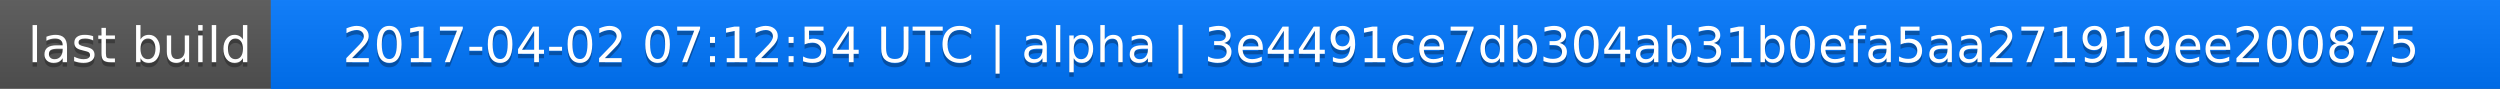
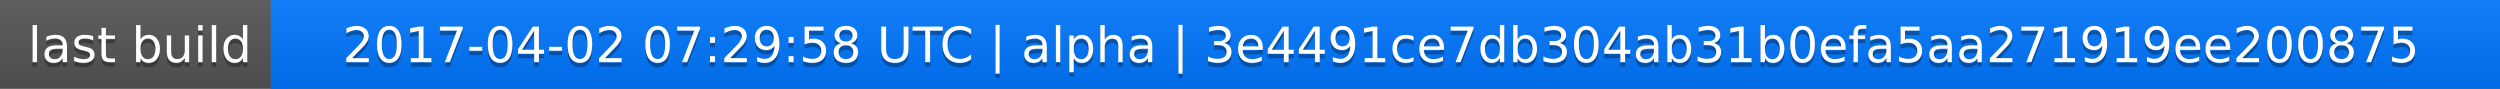
<svg xmlns="http://www.w3.org/2000/svg" width="563" height="20">
  <linearGradient id="a" x2="0" y2="100%">
    <stop offset="0" stop-color="#bbb" stop-opacity=".1" />
    <stop offset="1" stop-opacity=".1" />
  </linearGradient>
  <rect rx="0" width="563" height="20" fill="#555" />
  <rect rx="0" x="61" width="502" height="20" fill="#07f" />
  <path fill="#07f" d="M61 0h4v20h-4z" />
  <rect rx="0" width="563" height="20" fill="url(#a)" />
  <g fill="#fff" text-anchor="middle" font-family="DejaVu Sans,Verdana,Geneva,sans-serif" font-size="11">
    <text x="31.5" y="15" fill="#010101" fill-opacity=".3">last build</text>
    <text x="31.5" y="14">last build</text>
-     <text x="311" y="15" fill="#010101" fill-opacity=".3">2017-04-02 07:12:54 UTC | alpha | 3e4491ce7db304ab31b0efa5aa271919ee200875</text>
-     <text x="311" y="14">2017-04-02 07:12:54 UTC | alpha | 3e4491ce7db304ab31b0efa5aa271919ee200875</text>
+     <text x="311" y="15" fill="#010101" fill-opacity=".3">2017-04-02 07:29:58 UTC | alpha | 3e4491ce7db304ab31b0efa5aa271919ee200875</text>
+     <text x="311" y="14">2017-04-02 07:29:58 UTC | alpha | 3e4491ce7db304ab31b0efa5aa271919ee200875</text>
  </g>
</svg>
